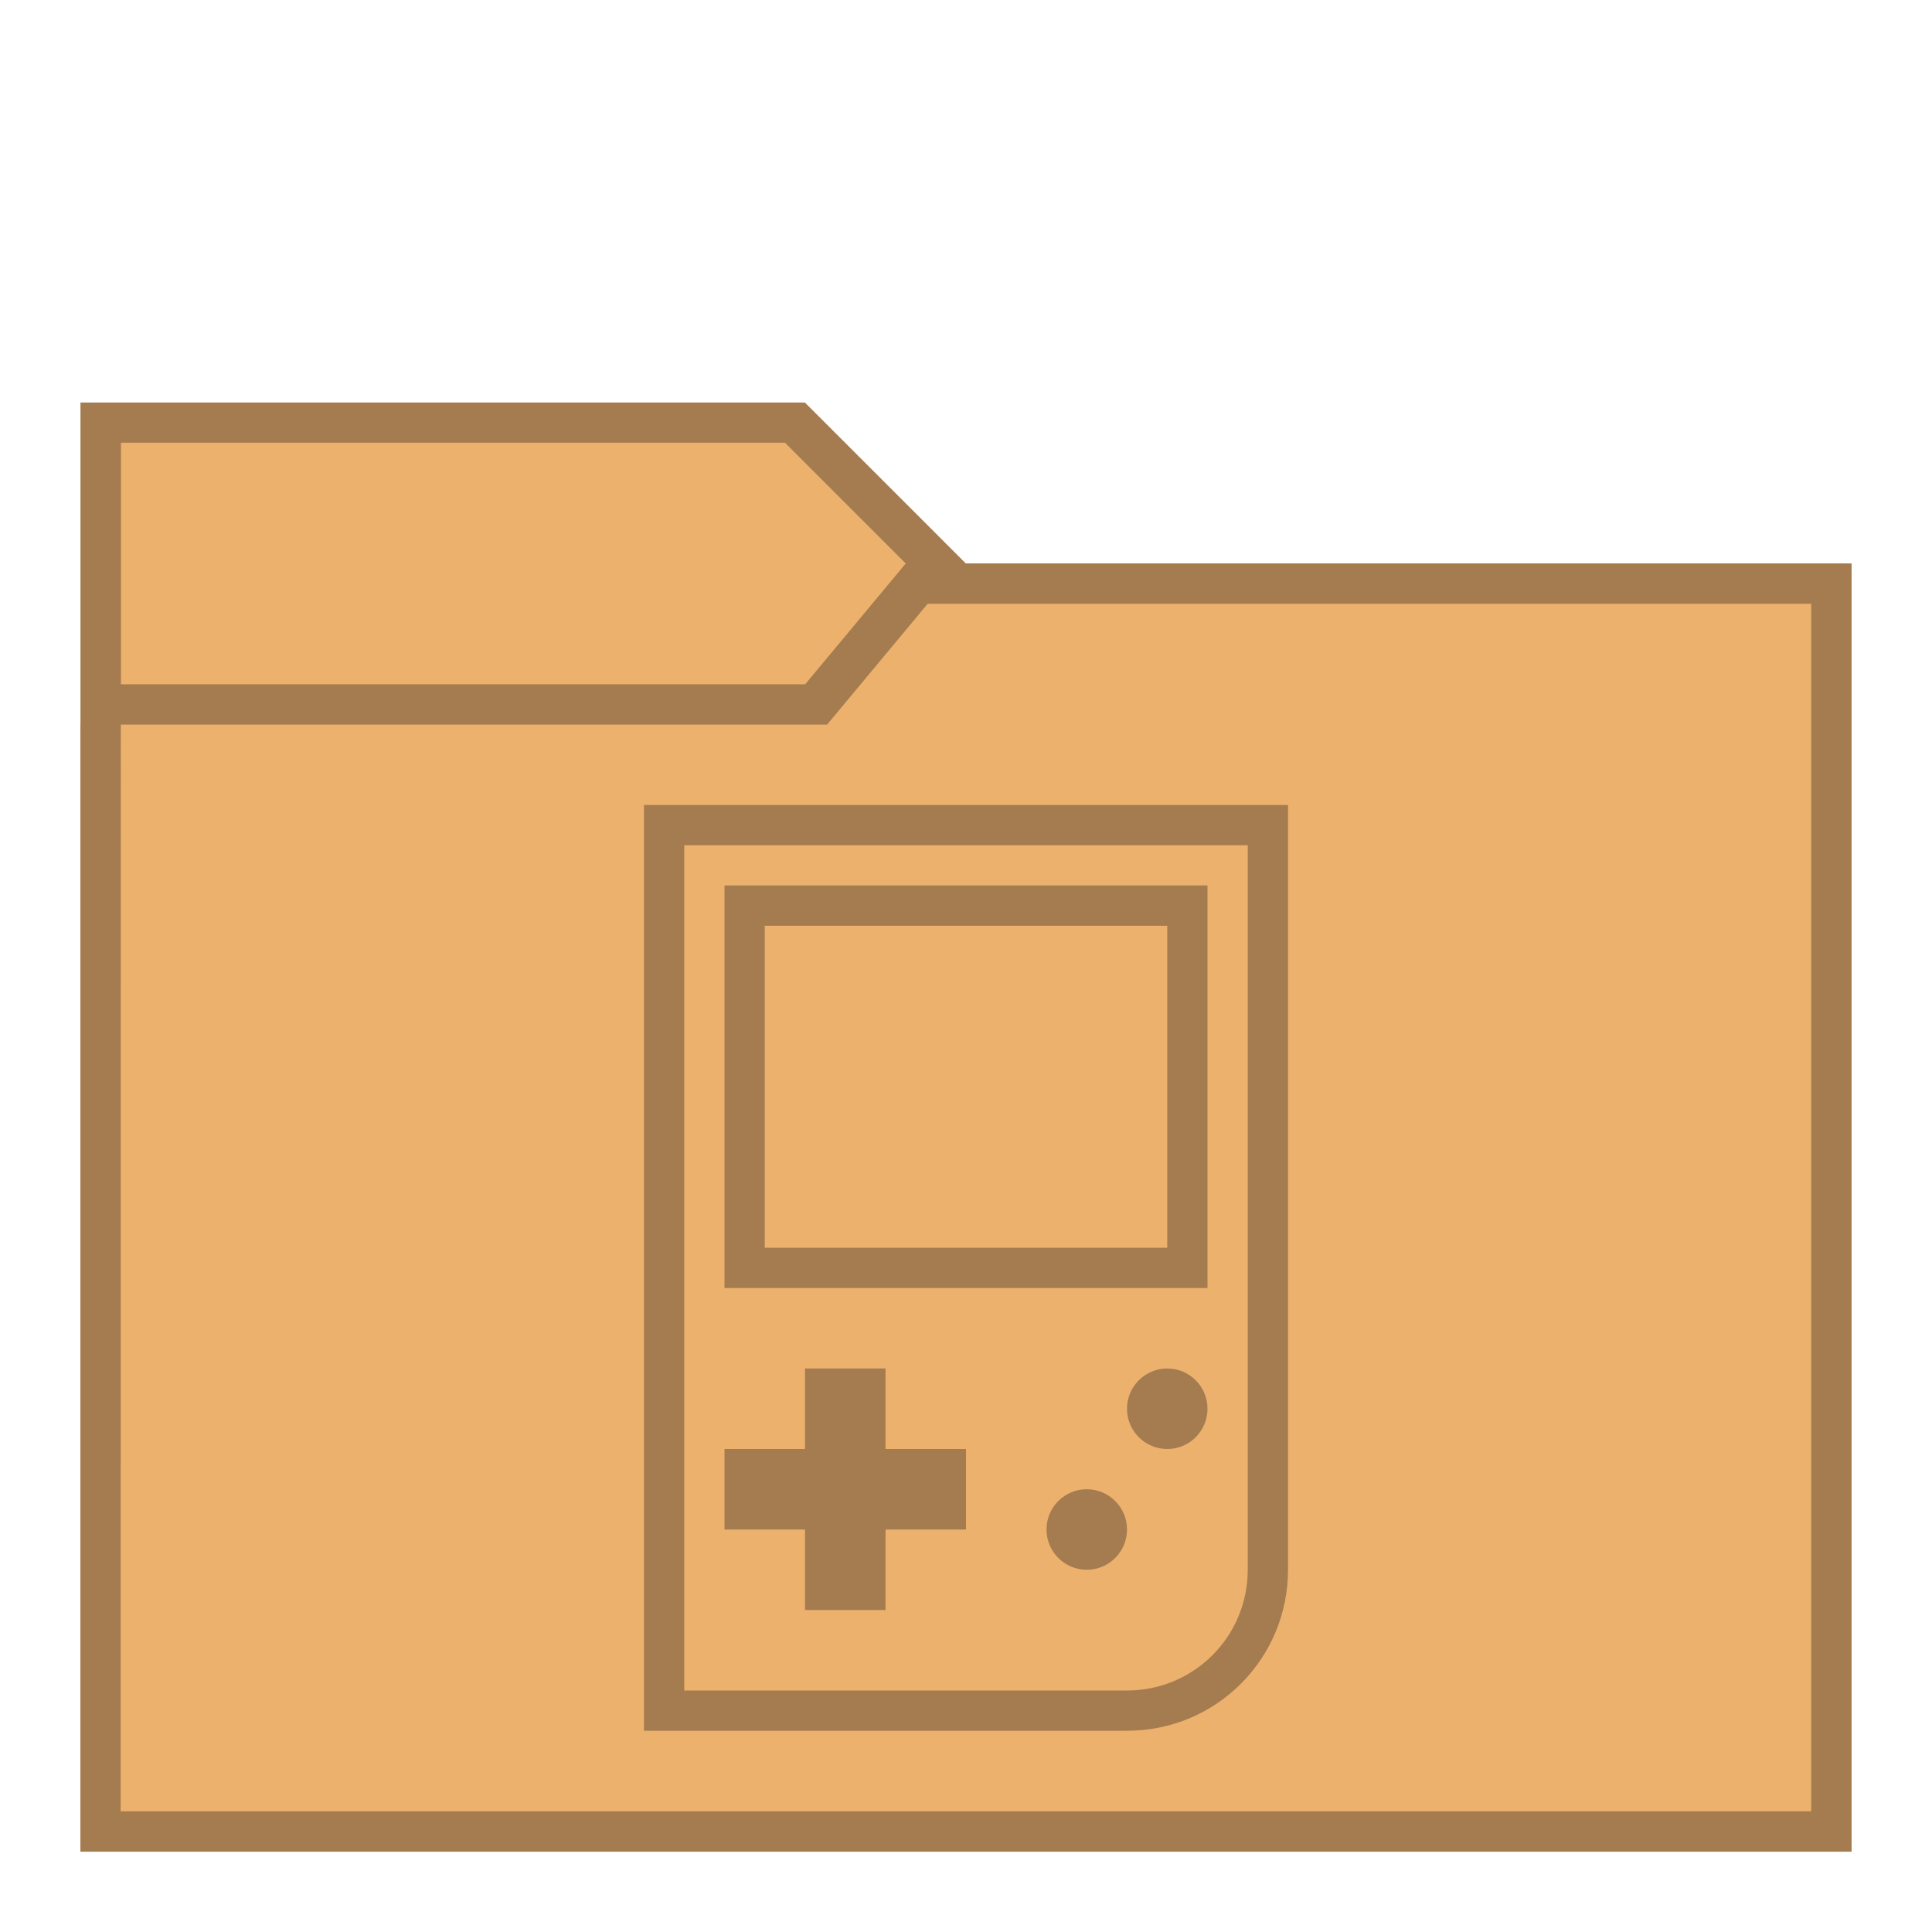
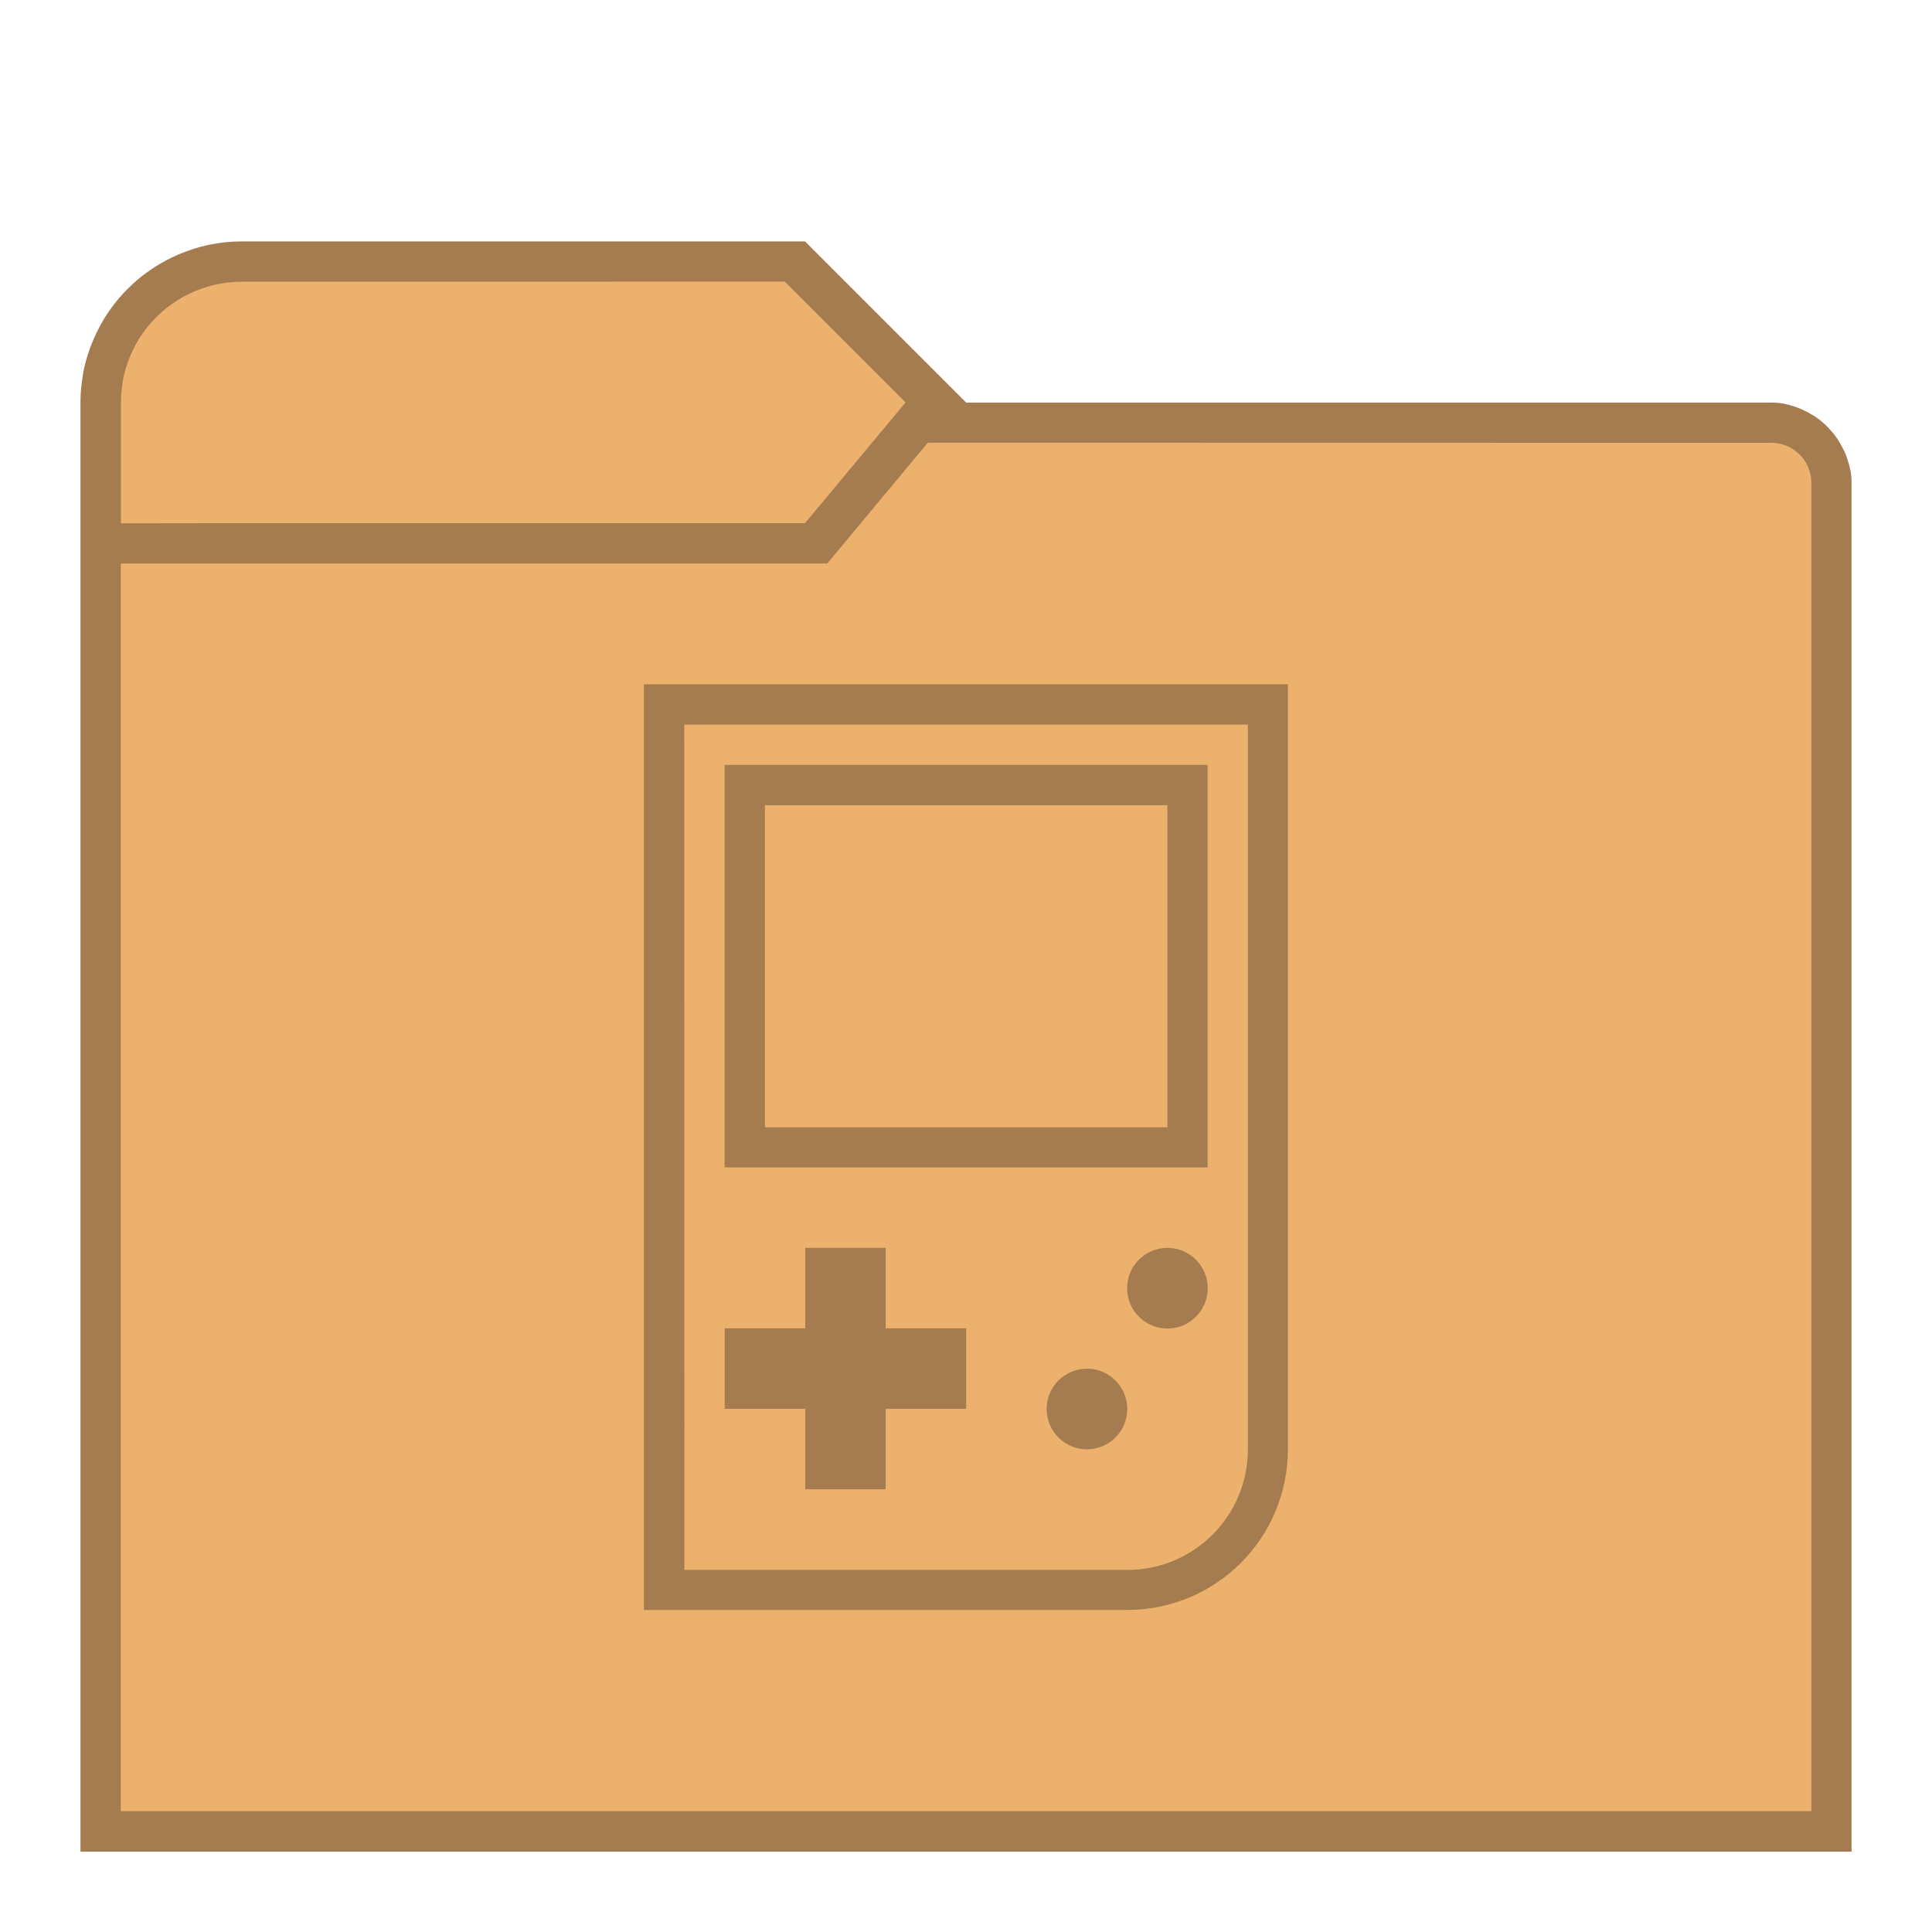
<svg xmlns="http://www.w3.org/2000/svg" width="48" height="48" viewBox="0 0 12.7 12.7" version="1.1" id="svg2634">
  <defs id="defs2628" />
  <g id="layer1" transform="translate(-82.55,-157.3)">
-     <g id="g856">
-       <path id="path881" d="m 83.079,159.946 4.762,1e-5 1.058,1.058 h 5.821 v 8.467 H 83.079 Z" style="fill:#a57b50;stroke:none;stroke-width:0.265px;stroke-linecap:butt;stroke-linejoin:miter;stroke-opacity:1" />
-       <path id="path906" d="m 83.344,160.21 h 4.366 l 0.794,0.794 -0.661,0.794 h -4.498 v -1.587" style="fill:#ebb16d;stroke:none;stroke-width:0.265px;stroke-linecap:butt;stroke-linejoin:miter;stroke-opacity:1" />
-       <path id="path908" d="m 83.079,162.063 h 4.763 l 1.058,-1.058 h 5.821 v 8.467 H 83.079 Z" style="fill:#a57b50;fill-opacity:1;stroke:none;stroke-width:0.265px;stroke-linecap:butt;stroke-linejoin:miter;stroke-opacity:1" />
-       <path id="path910" d="m 83.344,162.063 h 4.643 l 0.661,-0.794 h 5.808 v 7.938 h -11.113 z" style="fill:#ebb16d;fill-opacity:1;stroke:none;stroke-width:0.265px;stroke-linecap:butt;stroke-linejoin:miter;stroke-opacity:1" />
-       <path style="opacity:1;fill:#a57b50;fill-opacity:1;fill-rule:nonzero;stroke:none;stroke-width:1;stroke-linecap:butt;stroke-linejoin:bevel;stroke-miterlimit:4;stroke-dasharray:none;stroke-dashoffset:35;stroke-opacity:1" d="m 16,20 v 19 4 h 12 c 2.216,0 4,-1.784 4,-4 V 20 h -4 -8 z m 1,1 h 3 8 3 v 18 c 0,1.662 -1.338,3 -3,3 H 17 v -3 z m 1,1 V 32 H 30 V 22 Z m 1,1 h 10 v 8 H 19 Z m 1,11 v 2 h -2 v 2 h 2 v 2 h 2 v -2 h 2 v -2 h -2 v -2 z m 9,0 a 1,1 0 0 0 -1,1 1,1 0 0 0 1,1 1,1 0 0 0 1,-1 1,1 0 0 0 -1,-1 z m -2,3 a 1,1 0 0 0 -1,1 1,1 0 0 0 1,1 1,1 0 0 0 1,-1 1,1 0 0 0 -1,-1 z" transform="matrix(0.2645833,0,0,0.2645833,82.55,157.3)" id="rect885" />
+     <g id="g2609">
+       <g id="g2147">
+         <g id="g1418">
+           <path id="path1163" style="fill:#a57b50;stroke:none;stroke-width:0.265px;stroke-linecap:butt;stroke-linejoin:miter;stroke-opacity:1" d="m 84.138,158.887 c -0.026,5e-5 -0.053,0.001 -0.079,0.003 -0.026,0.002 -0.052,0.005 -0.079,0.009 -0.026,0.004 -0.052,0.009 -0.078,0.015 -0.026,0.006 -0.051,0.013 -0.076,0.021 -0.025,0.008 -0.05,0.017 -0.074,0.026 -0.025,0.01 -0.049,0.02 -0.073,0.032 -0.024,0.011 -0.047,0.024 -0.07,0.037 -0.023,0.013 -0.045,0.027 -0.067,0.042 -0.022,0.015 -0.043,0.031 -0.064,0.047 -0.021,0.017 -0.041,0.034 -0.06,0.052 -0.019,0.018 -0.038,0.036 -0.056,0.056 -0.018,0.019 -0.035,0.039 -0.052,0.06 -0.016,0.021 -0.032,0.042 -0.047,0.064 -0.015,0.022 -0.029,0.044 -0.042,0.067 -0.013,0.023 -0.025,0.046 -0.037,0.07 -0.011,0.024 -0.022,0.048 -0.032,0.073 -0.01,0.025 -0.018,0.049 -0.026,0.074 -0.008,0.025 -0.015,0.051 -0.021,0.076 -0.006,0.026 -0.011,0.052 -0.014,0.078 -0.004,0.026 -0.007,0.052 -0.009,0.079 -0.002,0.026 -0.003,0.053 -0.003,0.079 v 9.525 h 11.642 v -8.996 -0.013 a 0.529,0.529 0 0 0 -5.29e-4,-0.014 0.529,0.529 0 0 0 -0.001,-0.013 0.529,0.529 0 0 0 -10e-4,-0.013 0.529,0.529 0 0 0 -0.002,-0.013 0.529,0.529 0 0 0 -0.002,-0.014 0.529,0.529 0 0 0 -0.003,-0.013 0.529,0.529 0 0 0 -0.003,-0.013 0.529,0.529 0 0 0 -0.003,-0.013 0.529,0.529 0 0 0 -0.004,-0.013 0.529,0.529 0 0 0 -0.004,-0.013 0.529,0.529 0 0 0 -0.004,-0.013 0.529,0.529 0 0 0 -0.004,-0.013 0.529,0.529 0 0 0 -0.005,-0.013 0.529,0.529 0 0 0 -0.005,-0.013 0.529,0.529 0 0 0 -0.006,-0.012 0.529,0.529 0 0 0 -0.006,-0.012 0.529,0.529 0 0 0 -0.006,-0.012 0.529,0.529 0 0 0 -0.006,-0.012 0.529,0.529 0 0 0 -0.007,-0.012 0.529,0.529 0 0 0 -0.007,-0.012 0.529,0.529 0 0 0 -0.007,-0.012 0.529,0.529 0 0 0 -0.007,-0.011 0.529,0.529 0 0 0 -0.008,-0.011 0.529,0.529 0 0 0 -0.008,-0.011 0.529,0.529 0 0 0 -0.008,-0.011 0.529,0.529 0 0 0 -0.009,-0.01 0.529,0.529 0 0 0 -0.009,-0.01 0.529,0.529 0 0 0 -0.009,-0.01 0.529,0.529 0 0 0 -0.009,-0.01 0.529,0.529 0 0 0 -0.009,-0.009 0.529,0.529 0 0 0 -0.01,-0.01 0.529,0.529 0 0 0 -0.01,-0.009 0.529,0.529 0 0 0 -0.01,-0.009 0.529,0.529 0 0 0 -0.011,-0.009 0.529,0.529 0 0 0 -0.01,-0.008 0.529,0.529 0 0 0 -0.011,-0.008 0.529,0.529 0 0 0 -0.011,-0.008 0.529,0.529 0 0 0 -0.011,-0.007 0.529,0.529 0 0 0 -0.012,-0.007 0.529,0.529 0 0 0 -0.012,-0.007 0.529,0.529 0 0 0 -0.012,-0.007 0.529,0.529 0 0 0 -0.012,-0.006 0.529,0.529 0 0 0 -0.012,-0.006 0.529,0.529 0 0 0 -0.012,-0.006 0.529,0.529 0 0 0 -0.012,-0.006 0.529,0.529 0 0 0 -0.013,-0.005 0.529,0.529 0 0 0 -0.013,-0.005 0.529,0.529 0 0 0 -0.013,-0.005 0.529,0.529 0 0 0 -0.013,-0.004 0.529,0.529 0 0 0 -0.013,-0.004 0.529,0.529 0 0 0 -0.013,-0.004 0.529,0.529 0 0 0 -0.013,-0.003 0.529,0.529 0 0 0 -0.013,-0.003 0.529,0.529 0 0 0 -0.013,-0.003 0.529,0.529 0 0 0 -0.014,-0.002 0.529,0.529 0 0 0 -0.013,-0.002 0.529,0.529 0 0 0 -0.013,-10e-4 0.529,0.529 0 0 0 -0.013,-0.001 0.529,0.529 0 0 0 -0.014,-4.9e-4 h -0.013 -0.529 -4.763 L 87.842,158.887 Z" />
+           <path id="path906" style="fill:#ebb16d;stroke:none;stroke-width:0.265px;stroke-linecap:butt;stroke-linejoin:miter;stroke-opacity:1" d="m 84.138,159.152 a 0.794,0.794 0 0 0 -0.089,0.005 0.794,0.794 0 0 0 -0.088,0.015 0.794,0.794 0 0 0 -0.085,0.025 0.794,0.794 0 0 0 -0.082,0.034 0.794,0.794 0 0 0 -0.078,0.043 0.794,0.794 0 0 0 -0.073,0.052 0.794,0.794 0 0 0 -0.066,0.059 0.794,0.794 0 0 0 -0.059,0.066 0.794,0.794 0 0 0 -0.052,0.073 0.794,0.794 0 0 0 -0.043,0.078 0.794,0.794 0 0 0 -0.034,0.082 0.794,0.794 0 0 0 -0.025,0.085 0.794,0.794 0 0 0 -0.014,0.088 0.794,0.794 0 0 0 -0.005,0.089 0.794,0.794 0 0 0 0.005,0.089 0.794,0.794 0 0 0 0.014,0.088 0.794,0.794 0 0 0 0.025,0.085 0.794,0.794 0 0 0 0.034,0.082 0.794,0.794 0 0 0 0.043,0.078 0.794,0.794 0 0 0 0.052,0.073 0.794,0.794 0 0 0 0.059,0.066 0.794,0.794 0 0 0 0.066,0.059 0.794,0.794 0 0 0 0.073,0.052 0.794,0.794 0 0 0 0.078,0.043 0.794,0.794 0 0 0 0.082,0.034 0.794,0.794 0 0 0 0.085,0.024 0.794,0.794 0 0 0 0.088,0.015 0.794,0.794 0 0 0 0.089,0.005 h 3.704 l 0.661,-0.794 -0.794,-0.794 z m 0,1.587 a 0.794,0.794 0 0 1 -0.089,-0.005 0.794,0.794 0 0 1 -0.088,-0.015 0.794,0.794 0 0 1 -0.085,-0.024 0.794,0.794 0 0 1 -0.082,-0.034 0.794,0.794 0 0 1 -0.078,-0.043 0.794,0.794 0 0 1 -0.073,-0.052 0.794,0.794 0 0 1 -0.066,-0.059 0.794,0.794 0 0 1 -0.059,-0.066 0.794,0.794 0 0 1 -0.052,-0.073 0.794,0.794 0 0 1 -0.043,-0.078 0.794,0.794 0 0 1 -0.034,-0.082 0.794,0.794 0 0 1 -0.025,-0.085 0.794,0.794 0 0 1 -0.014,-0.088 0.794,0.794 0 0 1 -0.005,-0.089 v 0.794 z" />
+           <path id="path910" style="fill:#ebb16d;fill-opacity:1;stroke:none;stroke-width:0.265px;stroke-linecap:butt;stroke-linejoin:miter;stroke-opacity:1" d="m 88.649,160.21 -0.661,0.794 h -4.644 v 8.202 h 11.113 V 160.475 a 0.265,0.265 0 0 0 -0.005,-0.052 0.265,0.265 0 0 0 -0.015,-0.05 0.265,0.265 0 0 0 -0.024,-0.045 0.265,0.265 0 0 0 -0.033,-0.04 0.265,0.265 0 0 0 -0.04,-0.033 0.265,0.265 0 0 0 -0.045,-0.024 0.265,0.265 0 0 0 -0.05,-0.015 0.265,0.265 0 0 0 -0.052,-0.005 z" />
+         </g>
+         <path style="fill:#a57b50;fill-opacity:1;fill-rule:nonzero;stroke:none;stroke-width:0.265;stroke-linecap:butt;stroke-linejoin:bevel;stroke-miterlimit:4;stroke-dasharray:none;stroke-dashoffset:35;stroke-opacity:1" d="m 86.783,161.798 v 5.027 1.058 h 3.175 c 0.586,0 1.058,-0.472 1.058,-1.058 v -5.027 h -1.058 -2.117 z m 0.265,0.265 h 0.794 2.117 0.794 v 4.763 c 0,0.44 -0.354,0.794 -0.794,0.794 h -2.91 v -0.794 z m 0.265,0.265 v 2.646 h 3.175 v -2.646 z m 0.265,0.265 h 2.646 v 2.117 h -2.646 z m 0.265,2.91 v 0.529 h -0.529 v 0.529 h 0.529 v 0.529 h 0.529 v -0.529 h 0.529 v -0.529 h -0.529 v -0.529 z m 2.381,0 a 0.265,0.265 0 0 0 -0.265,0.265 0.265,0.265 0 0 0 0.265,0.265 0.265,0.265 0 0 0 0.265,-0.265 0.265,0.265 0 0 0 -0.265,-0.265 z m -0.529,0.794 a 0.265,0.265 0 0 0 -0.265,0.265 0.265,0.265 0 0 0 0.265,0.265 0.265,0.265 0 0 0 0.265,-0.265 0.265,0.265 0 0 0 -0.265,-0.265 z" id="rect885" />
+       </g>
    </g>
  </g>
</svg>
